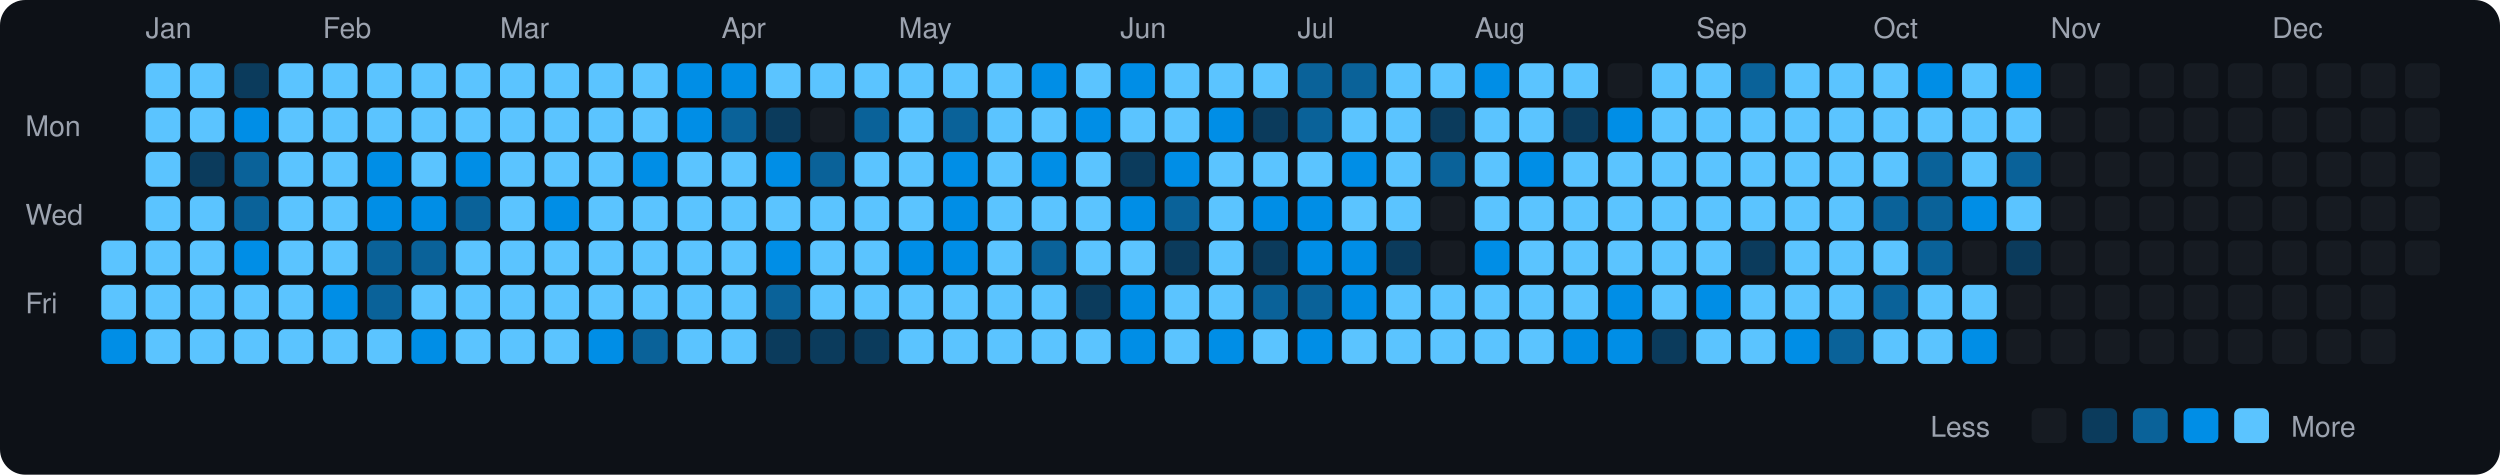
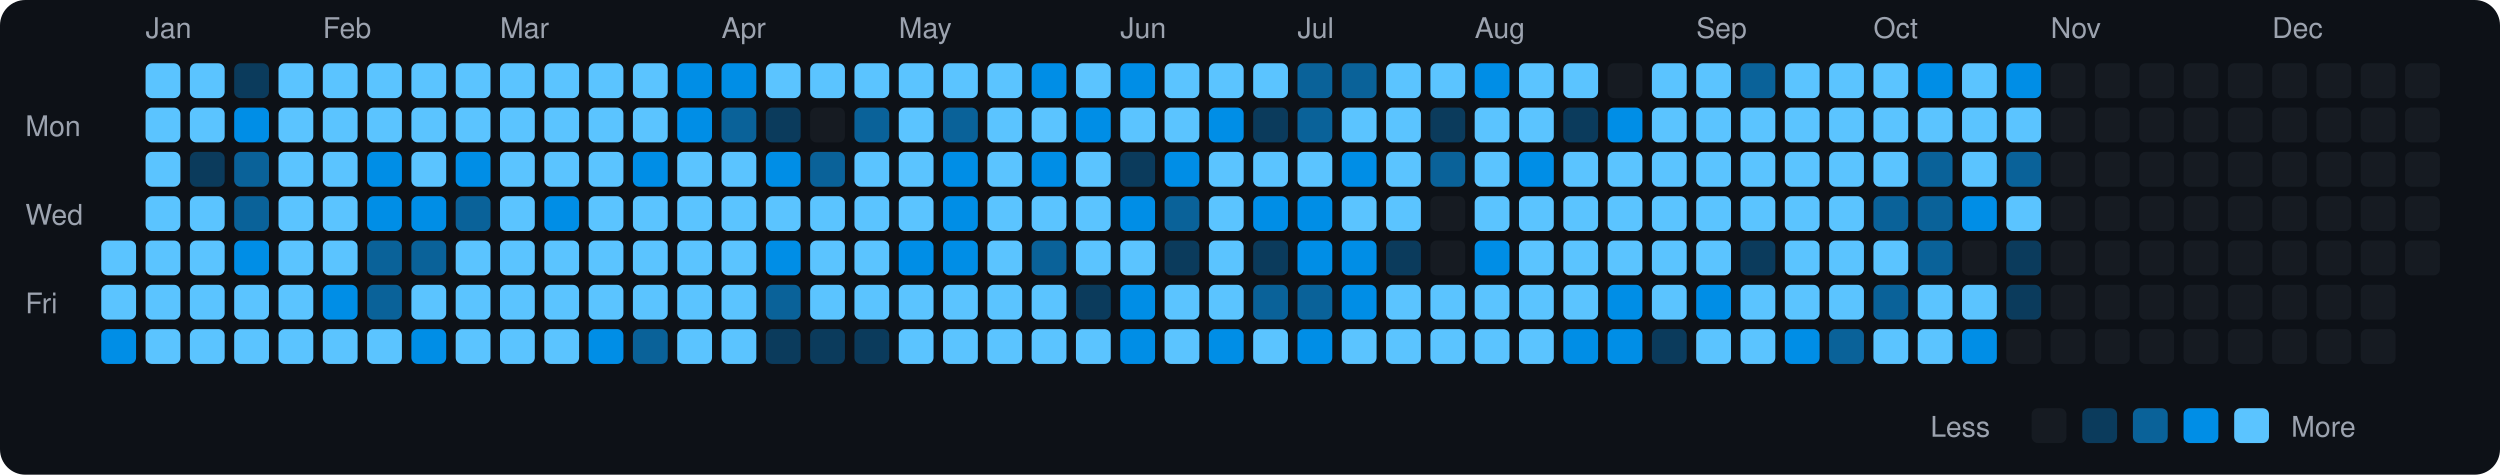
<svg xmlns="http://www.w3.org/2000/svg" viewBox="0 0 790 150" width="790" height="150">
  <rect width="790" height="150" fill="#0d1117" rx="8" ry="8" />
  <text x="8" y="43" fill="#9ca3af" font-size="9" font-family="-apple-system, BlinkMacSystemFont, 'Segoe UI', Helvetica, Arial, sans-serif">Mon</text>
  <text x="8" y="71" fill="#9ca3af" font-size="9" font-family="-apple-system, BlinkMacSystemFont, 'Segoe UI', Helvetica, Arial, sans-serif">Wed</text>
  <text x="8" y="99" fill="#9ca3af" font-size="9" font-family="-apple-system, BlinkMacSystemFont, 'Segoe UI', Helvetica, Arial, sans-serif">Fri</text>
  <rect x="32" y="76" width="11" height="11" rx="2" ry="2" fill="#5bc4ff">
    </rect>
  <rect x="32" y="90" width="11" height="11" rx="2" ry="2" fill="#5bc4ff">
    </rect>
  <rect x="32" y="104" width="11" height="11" rx="2" ry="2" fill="#008ee6">
    </rect>
  <text x="46" y="12" fill="#9ca3af" font-size="9" font-family="-apple-system, BlinkMacSystemFont, 'Segoe UI', Helvetica, Arial, sans-serif">Jan</text>
  <rect x="46" y="20" width="11" height="11" rx="2" ry="2" fill="#5bc4ff">
    </rect>
  <rect x="46" y="34" width="11" height="11" rx="2" ry="2" fill="#5bc4ff">
    </rect>
  <rect x="46" y="48" width="11" height="11" rx="2" ry="2" fill="#5bc4ff">
    </rect>
  <rect x="46" y="62" width="11" height="11" rx="2" ry="2" fill="#5bc4ff">
    </rect>
  <rect x="46" y="76" width="11" height="11" rx="2" ry="2" fill="#5bc4ff">
    </rect>
  <rect x="46" y="90" width="11" height="11" rx="2" ry="2" fill="#5bc4ff">
    </rect>
  <rect x="46" y="104" width="11" height="11" rx="2" ry="2" fill="#5bc4ff">
    </rect>
  <rect x="60" y="20" width="11" height="11" rx="2" ry="2" fill="#5bc4ff">
    </rect>
  <rect x="60" y="34" width="11" height="11" rx="2" ry="2" fill="#5bc4ff">
    </rect>
  <rect x="60" y="48" width="11" height="11" rx="2" ry="2" fill="#0b3b5c">
    </rect>
  <rect x="60" y="62" width="11" height="11" rx="2" ry="2" fill="#5bc4ff">
    </rect>
  <rect x="60" y="76" width="11" height="11" rx="2" ry="2" fill="#5bc4ff">
    </rect>
  <rect x="60" y="90" width="11" height="11" rx="2" ry="2" fill="#5bc4ff">
    </rect>
  <rect x="60" y="104" width="11" height="11" rx="2" ry="2" fill="#5bc4ff">
    </rect>
  <rect x="74" y="20" width="11" height="11" rx="2" ry="2" fill="#0b3b5c">
    </rect>
  <rect x="74" y="34" width="11" height="11" rx="2" ry="2" fill="#008ee6">
    </rect>
  <rect x="74" y="48" width="11" height="11" rx="2" ry="2" fill="#0a6299">
    </rect>
  <rect x="74" y="62" width="11" height="11" rx="2" ry="2" fill="#0a6299">
    </rect>
  <rect x="74" y="76" width="11" height="11" rx="2" ry="2" fill="#008ee6">
    </rect>
  <rect x="74" y="90" width="11" height="11" rx="2" ry="2" fill="#5bc4ff">
    </rect>
  <rect x="74" y="104" width="11" height="11" rx="2" ry="2" fill="#5bc4ff">
    </rect>
  <rect x="88" y="20" width="11" height="11" rx="2" ry="2" fill="#5bc4ff">
    </rect>
  <rect x="88" y="34" width="11" height="11" rx="2" ry="2" fill="#5bc4ff">
    </rect>
  <rect x="88" y="48" width="11" height="11" rx="2" ry="2" fill="#5bc4ff">
    </rect>
  <rect x="88" y="62" width="11" height="11" rx="2" ry="2" fill="#5bc4ff">
    </rect>
  <rect x="88" y="76" width="11" height="11" rx="2" ry="2" fill="#5bc4ff">
    </rect>
  <rect x="88" y="90" width="11" height="11" rx="2" ry="2" fill="#5bc4ff">
    </rect>
  <rect x="88" y="104" width="11" height="11" rx="2" ry="2" fill="#5bc4ff">
    </rect>
  <text x="102" y="12" fill="#9ca3af" font-size="9" font-family="-apple-system, BlinkMacSystemFont, 'Segoe UI', Helvetica, Arial, sans-serif">Feb</text>
  <rect x="102" y="20" width="11" height="11" rx="2" ry="2" fill="#5bc4ff">
    </rect>
  <rect x="102" y="34" width="11" height="11" rx="2" ry="2" fill="#5bc4ff">
    </rect>
  <rect x="102" y="48" width="11" height="11" rx="2" ry="2" fill="#5bc4ff">
    </rect>
  <rect x="102" y="62" width="11" height="11" rx="2" ry="2" fill="#5bc4ff">
    </rect>
  <rect x="102" y="76" width="11" height="11" rx="2" ry="2" fill="#5bc4ff">
    </rect>
  <rect x="102" y="90" width="11" height="11" rx="2" ry="2" fill="#008ee6">
    </rect>
  <rect x="102" y="104" width="11" height="11" rx="2" ry="2" fill="#5bc4ff">
    </rect>
  <rect x="116" y="20" width="11" height="11" rx="2" ry="2" fill="#5bc4ff">
    </rect>
  <rect x="116" y="34" width="11" height="11" rx="2" ry="2" fill="#5bc4ff">
    </rect>
  <rect x="116" y="48" width="11" height="11" rx="2" ry="2" fill="#008ee6">
    </rect>
  <rect x="116" y="62" width="11" height="11" rx="2" ry="2" fill="#008ee6">
    </rect>
  <rect x="116" y="76" width="11" height="11" rx="2" ry="2" fill="#0a6299">
    </rect>
  <rect x="116" y="90" width="11" height="11" rx="2" ry="2" fill="#0a6299">
    </rect>
  <rect x="116" y="104" width="11" height="11" rx="2" ry="2" fill="#5bc4ff">
    </rect>
  <rect x="130" y="20" width="11" height="11" rx="2" ry="2" fill="#5bc4ff">
    </rect>
  <rect x="130" y="34" width="11" height="11" rx="2" ry="2" fill="#5bc4ff">
    </rect>
  <rect x="130" y="48" width="11" height="11" rx="2" ry="2" fill="#5bc4ff">
    </rect>
  <rect x="130" y="62" width="11" height="11" rx="2" ry="2" fill="#008ee6">
    </rect>
  <rect x="130" y="76" width="11" height="11" rx="2" ry="2" fill="#0a6299">
    </rect>
  <rect x="130" y="90" width="11" height="11" rx="2" ry="2" fill="#5bc4ff">
    </rect>
  <rect x="130" y="104" width="11" height="11" rx="2" ry="2" fill="#008ee6">
    </rect>
  <rect x="144" y="20" width="11" height="11" rx="2" ry="2" fill="#5bc4ff">
    </rect>
  <rect x="144" y="34" width="11" height="11" rx="2" ry="2" fill="#5bc4ff">
    </rect>
  <rect x="144" y="48" width="11" height="11" rx="2" ry="2" fill="#008ee6">
    </rect>
  <rect x="144" y="62" width="11" height="11" rx="2" ry="2" fill="#0a6299">
    </rect>
  <rect x="144" y="76" width="11" height="11" rx="2" ry="2" fill="#5bc4ff">
    </rect>
  <rect x="144" y="90" width="11" height="11" rx="2" ry="2" fill="#5bc4ff">
    </rect>
  <rect x="144" y="104" width="11" height="11" rx="2" ry="2" fill="#5bc4ff">
    </rect>
  <text x="158" y="12" fill="#9ca3af" font-size="9" font-family="-apple-system, BlinkMacSystemFont, 'Segoe UI', Helvetica, Arial, sans-serif">Mar</text>
  <rect x="158" y="20" width="11" height="11" rx="2" ry="2" fill="#5bc4ff">
    </rect>
  <rect x="158" y="34" width="11" height="11" rx="2" ry="2" fill="#5bc4ff">
    </rect>
  <rect x="158" y="48" width="11" height="11" rx="2" ry="2" fill="#5bc4ff">
    </rect>
  <rect x="158" y="62" width="11" height="11" rx="2" ry="2" fill="#5bc4ff">
    </rect>
  <rect x="158" y="76" width="11" height="11" rx="2" ry="2" fill="#5bc4ff">
    </rect>
  <rect x="158" y="90" width="11" height="11" rx="2" ry="2" fill="#5bc4ff">
    </rect>
  <rect x="158" y="104" width="11" height="11" rx="2" ry="2" fill="#5bc4ff">
    </rect>
  <rect x="172" y="20" width="11" height="11" rx="2" ry="2" fill="#5bc4ff">
    </rect>
  <rect x="172" y="34" width="11" height="11" rx="2" ry="2" fill="#5bc4ff">
    </rect>
  <rect x="172" y="48" width="11" height="11" rx="2" ry="2" fill="#5bc4ff">
    </rect>
  <rect x="172" y="62" width="11" height="11" rx="2" ry="2" fill="#008ee6">
    </rect>
  <rect x="172" y="76" width="11" height="11" rx="2" ry="2" fill="#5bc4ff">
    </rect>
  <rect x="172" y="90" width="11" height="11" rx="2" ry="2" fill="#5bc4ff">
    </rect>
  <rect x="172" y="104" width="11" height="11" rx="2" ry="2" fill="#5bc4ff">
    </rect>
  <rect x="186" y="20" width="11" height="11" rx="2" ry="2" fill="#5bc4ff">
    </rect>
  <rect x="186" y="34" width="11" height="11" rx="2" ry="2" fill="#5bc4ff">
    </rect>
  <rect x="186" y="48" width="11" height="11" rx="2" ry="2" fill="#5bc4ff">
    </rect>
  <rect x="186" y="62" width="11" height="11" rx="2" ry="2" fill="#5bc4ff">
    </rect>
  <rect x="186" y="76" width="11" height="11" rx="2" ry="2" fill="#5bc4ff">
    </rect>
  <rect x="186" y="90" width="11" height="11" rx="2" ry="2" fill="#5bc4ff">
    </rect>
  <rect x="186" y="104" width="11" height="11" rx="2" ry="2" fill="#008ee6">
    </rect>
  <rect x="200" y="20" width="11" height="11" rx="2" ry="2" fill="#5bc4ff">
    </rect>
  <rect x="200" y="34" width="11" height="11" rx="2" ry="2" fill="#5bc4ff">
    </rect>
  <rect x="200" y="48" width="11" height="11" rx="2" ry="2" fill="#008ee6">
    </rect>
  <rect x="200" y="62" width="11" height="11" rx="2" ry="2" fill="#5bc4ff">
    </rect>
  <rect x="200" y="76" width="11" height="11" rx="2" ry="2" fill="#5bc4ff">
    </rect>
  <rect x="200" y="90" width="11" height="11" rx="2" ry="2" fill="#5bc4ff">
    </rect>
  <rect x="200" y="104" width="11" height="11" rx="2" ry="2" fill="#0a6299">
    </rect>
  <rect x="214" y="20" width="11" height="11" rx="2" ry="2" fill="#008ee6">
    </rect>
  <rect x="214" y="34" width="11" height="11" rx="2" ry="2" fill="#008ee6">
    </rect>
  <rect x="214" y="48" width="11" height="11" rx="2" ry="2" fill="#5bc4ff">
    </rect>
  <rect x="214" y="62" width="11" height="11" rx="2" ry="2" fill="#5bc4ff">
    </rect>
  <rect x="214" y="76" width="11" height="11" rx="2" ry="2" fill="#5bc4ff">
    </rect>
  <rect x="214" y="90" width="11" height="11" rx="2" ry="2" fill="#5bc4ff">
    </rect>
  <rect x="214" y="104" width="11" height="11" rx="2" ry="2" fill="#5bc4ff">
    </rect>
  <text x="228" y="12" fill="#9ca3af" font-size="9" font-family="-apple-system, BlinkMacSystemFont, 'Segoe UI', Helvetica, Arial, sans-serif">Apr</text>
  <rect x="228" y="20" width="11" height="11" rx="2" ry="2" fill="#008ee6">
    </rect>
  <rect x="228" y="34" width="11" height="11" rx="2" ry="2" fill="#0a6299">
    </rect>
  <rect x="228" y="48" width="11" height="11" rx="2" ry="2" fill="#5bc4ff">
    </rect>
  <rect x="228" y="62" width="11" height="11" rx="2" ry="2" fill="#5bc4ff">
    </rect>
  <rect x="228" y="76" width="11" height="11" rx="2" ry="2" fill="#5bc4ff">
    </rect>
  <rect x="228" y="90" width="11" height="11" rx="2" ry="2" fill="#5bc4ff">
    </rect>
  <rect x="228" y="104" width="11" height="11" rx="2" ry="2" fill="#5bc4ff">
    </rect>
  <rect x="242" y="20" width="11" height="11" rx="2" ry="2" fill="#5bc4ff">
    </rect>
  <rect x="242" y="34" width="11" height="11" rx="2" ry="2" fill="#0b3b5c">
    </rect>
  <rect x="242" y="48" width="11" height="11" rx="2" ry="2" fill="#008ee6">
    </rect>
  <rect x="242" y="62" width="11" height="11" rx="2" ry="2" fill="#5bc4ff">
    </rect>
  <rect x="242" y="76" width="11" height="11" rx="2" ry="2" fill="#008ee6">
    </rect>
  <rect x="242" y="90" width="11" height="11" rx="2" ry="2" fill="#0a6299">
    </rect>
  <rect x="242" y="104" width="11" height="11" rx="2" ry="2" fill="#0b3b5c">
    </rect>
  <rect x="256" y="20" width="11" height="11" rx="2" ry="2" fill="#5bc4ff">
    </rect>
  <rect x="256" y="34" width="11" height="11" rx="2" ry="2" fill="#161b22">
    </rect>
  <rect x="256" y="48" width="11" height="11" rx="2" ry="2" fill="#0a6299">
    </rect>
  <rect x="256" y="62" width="11" height="11" rx="2" ry="2" fill="#5bc4ff">
    </rect>
  <rect x="256" y="76" width="11" height="11" rx="2" ry="2" fill="#5bc4ff">
    </rect>
  <rect x="256" y="90" width="11" height="11" rx="2" ry="2" fill="#5bc4ff">
    </rect>
  <rect x="256" y="104" width="11" height="11" rx="2" ry="2" fill="#0b3b5c">
    </rect>
  <rect x="270" y="20" width="11" height="11" rx="2" ry="2" fill="#5bc4ff">
    </rect>
  <rect x="270" y="34" width="11" height="11" rx="2" ry="2" fill="#0a6299">
    </rect>
  <rect x="270" y="48" width="11" height="11" rx="2" ry="2" fill="#5bc4ff">
    </rect>
  <rect x="270" y="62" width="11" height="11" rx="2" ry="2" fill="#5bc4ff">
    </rect>
  <rect x="270" y="76" width="11" height="11" rx="2" ry="2" fill="#5bc4ff">
    </rect>
  <rect x="270" y="90" width="11" height="11" rx="2" ry="2" fill="#5bc4ff">
    </rect>
  <rect x="270" y="104" width="11" height="11" rx="2" ry="2" fill="#0b3b5c">
    </rect>
  <text x="284" y="12" fill="#9ca3af" font-size="9" font-family="-apple-system, BlinkMacSystemFont, 'Segoe UI', Helvetica, Arial, sans-serif">May</text>
  <rect x="284" y="20" width="11" height="11" rx="2" ry="2" fill="#5bc4ff">
    </rect>
  <rect x="284" y="34" width="11" height="11" rx="2" ry="2" fill="#5bc4ff">
    </rect>
  <rect x="284" y="48" width="11" height="11" rx="2" ry="2" fill="#5bc4ff">
    </rect>
  <rect x="284" y="62" width="11" height="11" rx="2" ry="2" fill="#5bc4ff">
    </rect>
  <rect x="284" y="76" width="11" height="11" rx="2" ry="2" fill="#008ee6">
    </rect>
  <rect x="284" y="90" width="11" height="11" rx="2" ry="2" fill="#5bc4ff">
    </rect>
  <rect x="284" y="104" width="11" height="11" rx="2" ry="2" fill="#5bc4ff">
    </rect>
  <rect x="298" y="20" width="11" height="11" rx="2" ry="2" fill="#5bc4ff">
    </rect>
  <rect x="298" y="34" width="11" height="11" rx="2" ry="2" fill="#0a6299">
    </rect>
  <rect x="298" y="48" width="11" height="11" rx="2" ry="2" fill="#008ee6">
    </rect>
  <rect x="298" y="62" width="11" height="11" rx="2" ry="2" fill="#008ee6">
    </rect>
  <rect x="298" y="76" width="11" height="11" rx="2" ry="2" fill="#008ee6">
    </rect>
  <rect x="298" y="90" width="11" height="11" rx="2" ry="2" fill="#5bc4ff">
    </rect>
  <rect x="298" y="104" width="11" height="11" rx="2" ry="2" fill="#5bc4ff">
    </rect>
  <rect x="312" y="20" width="11" height="11" rx="2" ry="2" fill="#5bc4ff">
    </rect>
  <rect x="312" y="34" width="11" height="11" rx="2" ry="2" fill="#5bc4ff">
    </rect>
  <rect x="312" y="48" width="11" height="11" rx="2" ry="2" fill="#5bc4ff">
    </rect>
  <rect x="312" y="62" width="11" height="11" rx="2" ry="2" fill="#5bc4ff">
    </rect>
  <rect x="312" y="76" width="11" height="11" rx="2" ry="2" fill="#5bc4ff">
    </rect>
  <rect x="312" y="90" width="11" height="11" rx="2" ry="2" fill="#5bc4ff">
    </rect>
  <rect x="312" y="104" width="11" height="11" rx="2" ry="2" fill="#5bc4ff">
    </rect>
  <rect x="326" y="20" width="11" height="11" rx="2" ry="2" fill="#008ee6">
    </rect>
  <rect x="326" y="34" width="11" height="11" rx="2" ry="2" fill="#5bc4ff">
    </rect>
  <rect x="326" y="48" width="11" height="11" rx="2" ry="2" fill="#008ee6">
    </rect>
  <rect x="326" y="62" width="11" height="11" rx="2" ry="2" fill="#5bc4ff">
    </rect>
  <rect x="326" y="76" width="11" height="11" rx="2" ry="2" fill="#0a6299">
    </rect>
  <rect x="326" y="90" width="11" height="11" rx="2" ry="2" fill="#5bc4ff">
    </rect>
  <rect x="326" y="104" width="11" height="11" rx="2" ry="2" fill="#5bc4ff">
    </rect>
  <rect x="340" y="20" width="11" height="11" rx="2" ry="2" fill="#5bc4ff">
    </rect>
  <rect x="340" y="34" width="11" height="11" rx="2" ry="2" fill="#008ee6">
    </rect>
  <rect x="340" y="48" width="11" height="11" rx="2" ry="2" fill="#5bc4ff">
    </rect>
  <rect x="340" y="62" width="11" height="11" rx="2" ry="2" fill="#5bc4ff">
    </rect>
  <rect x="340" y="76" width="11" height="11" rx="2" ry="2" fill="#5bc4ff">
    </rect>
  <rect x="340" y="90" width="11" height="11" rx="2" ry="2" fill="#0b3b5c">
    </rect>
  <rect x="340" y="104" width="11" height="11" rx="2" ry="2" fill="#5bc4ff">
    </rect>
  <text x="354" y="12" fill="#9ca3af" font-size="9" font-family="-apple-system, BlinkMacSystemFont, 'Segoe UI', Helvetica, Arial, sans-serif">Jun</text>
  <rect x="354" y="20" width="11" height="11" rx="2" ry="2" fill="#008ee6">
    </rect>
  <rect x="354" y="34" width="11" height="11" rx="2" ry="2" fill="#5bc4ff">
    </rect>
  <rect x="354" y="48" width="11" height="11" rx="2" ry="2" fill="#0b3b5c">
    </rect>
  <rect x="354" y="62" width="11" height="11" rx="2" ry="2" fill="#008ee6">
    </rect>
  <rect x="354" y="76" width="11" height="11" rx="2" ry="2" fill="#5bc4ff">
    </rect>
  <rect x="354" y="90" width="11" height="11" rx="2" ry="2" fill="#008ee6">
    </rect>
  <rect x="354" y="104" width="11" height="11" rx="2" ry="2" fill="#008ee6">
    </rect>
  <rect x="368" y="20" width="11" height="11" rx="2" ry="2" fill="#5bc4ff">
    </rect>
  <rect x="368" y="34" width="11" height="11" rx="2" ry="2" fill="#5bc4ff">
    </rect>
  <rect x="368" y="48" width="11" height="11" rx="2" ry="2" fill="#008ee6">
    </rect>
  <rect x="368" y="62" width="11" height="11" rx="2" ry="2" fill="#0a6299">
    </rect>
  <rect x="368" y="76" width="11" height="11" rx="2" ry="2" fill="#0b3b5c">
    </rect>
  <rect x="368" y="90" width="11" height="11" rx="2" ry="2" fill="#5bc4ff">
    </rect>
  <rect x="368" y="104" width="11" height="11" rx="2" ry="2" fill="#5bc4ff">
    </rect>
  <rect x="382" y="20" width="11" height="11" rx="2" ry="2" fill="#5bc4ff">
    </rect>
  <rect x="382" y="34" width="11" height="11" rx="2" ry="2" fill="#008ee6">
    </rect>
  <rect x="382" y="48" width="11" height="11" rx="2" ry="2" fill="#5bc4ff">
    </rect>
  <rect x="382" y="62" width="11" height="11" rx="2" ry="2" fill="#5bc4ff">
    </rect>
  <rect x="382" y="76" width="11" height="11" rx="2" ry="2" fill="#5bc4ff">
    </rect>
  <rect x="382" y="90" width="11" height="11" rx="2" ry="2" fill="#5bc4ff">
    </rect>
  <rect x="382" y="104" width="11" height="11" rx="2" ry="2" fill="#008ee6">
    </rect>
  <rect x="396" y="20" width="11" height="11" rx="2" ry="2" fill="#5bc4ff">
    </rect>
  <rect x="396" y="34" width="11" height="11" rx="2" ry="2" fill="#0b3b5c">
    </rect>
  <rect x="396" y="48" width="11" height="11" rx="2" ry="2" fill="#5bc4ff">
    </rect>
  <rect x="396" y="62" width="11" height="11" rx="2" ry="2" fill="#008ee6">
    </rect>
  <rect x="396" y="76" width="11" height="11" rx="2" ry="2" fill="#0b3b5c">
    </rect>
  <rect x="396" y="90" width="11" height="11" rx="2" ry="2" fill="#0a6299">
    </rect>
  <rect x="396" y="104" width="11" height="11" rx="2" ry="2" fill="#5bc4ff">
    </rect>
  <text x="410" y="12" fill="#9ca3af" font-size="9" font-family="-apple-system, BlinkMacSystemFont, 'Segoe UI', Helvetica, Arial, sans-serif">Jul</text>
  <rect x="410" y="20" width="11" height="11" rx="2" ry="2" fill="#0a6299">
    </rect>
  <rect x="410" y="34" width="11" height="11" rx="2" ry="2" fill="#0a6299">
    </rect>
  <rect x="410" y="48" width="11" height="11" rx="2" ry="2" fill="#5bc4ff">
    </rect>
  <rect x="410" y="62" width="11" height="11" rx="2" ry="2" fill="#008ee6">
    </rect>
  <rect x="410" y="76" width="11" height="11" rx="2" ry="2" fill="#008ee6">
    </rect>
  <rect x="410" y="90" width="11" height="11" rx="2" ry="2" fill="#0a6299">
    </rect>
  <rect x="410" y="104" width="11" height="11" rx="2" ry="2" fill="#008ee6">
    </rect>
  <rect x="424" y="20" width="11" height="11" rx="2" ry="2" fill="#0a6299">
    </rect>
  <rect x="424" y="34" width="11" height="11" rx="2" ry="2" fill="#5bc4ff">
    </rect>
  <rect x="424" y="48" width="11" height="11" rx="2" ry="2" fill="#008ee6">
    </rect>
  <rect x="424" y="62" width="11" height="11" rx="2" ry="2" fill="#5bc4ff">
    </rect>
  <rect x="424" y="76" width="11" height="11" rx="2" ry="2" fill="#008ee6">
    </rect>
  <rect x="424" y="90" width="11" height="11" rx="2" ry="2" fill="#008ee6">
    </rect>
  <rect x="424" y="104" width="11" height="11" rx="2" ry="2" fill="#5bc4ff">
    </rect>
  <rect x="438" y="20" width="11" height="11" rx="2" ry="2" fill="#5bc4ff">
    </rect>
  <rect x="438" y="34" width="11" height="11" rx="2" ry="2" fill="#5bc4ff">
    </rect>
  <rect x="438" y="48" width="11" height="11" rx="2" ry="2" fill="#5bc4ff">
    </rect>
  <rect x="438" y="62" width="11" height="11" rx="2" ry="2" fill="#5bc4ff">
    </rect>
  <rect x="438" y="76" width="11" height="11" rx="2" ry="2" fill="#0b3b5c">
    </rect>
  <rect x="438" y="90" width="11" height="11" rx="2" ry="2" fill="#5bc4ff">
    </rect>
  <rect x="438" y="104" width="11" height="11" rx="2" ry="2" fill="#5bc4ff">
    </rect>
  <rect x="452" y="20" width="11" height="11" rx="2" ry="2" fill="#5bc4ff">
    </rect>
  <rect x="452" y="34" width="11" height="11" rx="2" ry="2" fill="#0b3b5c">
    </rect>
  <rect x="452" y="48" width="11" height="11" rx="2" ry="2" fill="#0a6299">
    </rect>
  <rect x="452" y="62" width="11" height="11" rx="2" ry="2" fill="#161b22">
    </rect>
  <rect x="452" y="76" width="11" height="11" rx="2" ry="2" fill="#161b22">
    </rect>
  <rect x="452" y="90" width="11" height="11" rx="2" ry="2" fill="#5bc4ff">
    </rect>
  <rect x="452" y="104" width="11" height="11" rx="2" ry="2" fill="#5bc4ff">
    </rect>
  <text x="466" y="12" fill="#9ca3af" font-size="9" font-family="-apple-system, BlinkMacSystemFont, 'Segoe UI', Helvetica, Arial, sans-serif">Aug</text>
  <rect x="466" y="20" width="11" height="11" rx="2" ry="2" fill="#008ee6">
    </rect>
  <rect x="466" y="34" width="11" height="11" rx="2" ry="2" fill="#5bc4ff">
    </rect>
  <rect x="466" y="48" width="11" height="11" rx="2" ry="2" fill="#5bc4ff">
    </rect>
  <rect x="466" y="62" width="11" height="11" rx="2" ry="2" fill="#5bc4ff">
    </rect>
  <rect x="466" y="76" width="11" height="11" rx="2" ry="2" fill="#008ee6">
    </rect>
  <rect x="466" y="90" width="11" height="11" rx="2" ry="2" fill="#5bc4ff">
    </rect>
  <rect x="466" y="104" width="11" height="11" rx="2" ry="2" fill="#5bc4ff">
    </rect>
  <rect x="480" y="20" width="11" height="11" rx="2" ry="2" fill="#5bc4ff">
    </rect>
  <rect x="480" y="34" width="11" height="11" rx="2" ry="2" fill="#5bc4ff">
    </rect>
  <rect x="480" y="48" width="11" height="11" rx="2" ry="2" fill="#008ee6">
    </rect>
  <rect x="480" y="62" width="11" height="11" rx="2" ry="2" fill="#5bc4ff">
    </rect>
  <rect x="480" y="76" width="11" height="11" rx="2" ry="2" fill="#5bc4ff">
    </rect>
  <rect x="480" y="90" width="11" height="11" rx="2" ry="2" fill="#5bc4ff">
    </rect>
  <rect x="480" y="104" width="11" height="11" rx="2" ry="2" fill="#5bc4ff">
    </rect>
  <rect x="494" y="20" width="11" height="11" rx="2" ry="2" fill="#5bc4ff">
    </rect>
  <rect x="494" y="34" width="11" height="11" rx="2" ry="2" fill="#0b3b5c">
    </rect>
  <rect x="494" y="48" width="11" height="11" rx="2" ry="2" fill="#5bc4ff">
    </rect>
  <rect x="494" y="62" width="11" height="11" rx="2" ry="2" fill="#5bc4ff">
    </rect>
  <rect x="494" y="76" width="11" height="11" rx="2" ry="2" fill="#5bc4ff">
    </rect>
  <rect x="494" y="90" width="11" height="11" rx="2" ry="2" fill="#5bc4ff">
    </rect>
  <rect x="494" y="104" width="11" height="11" rx="2" ry="2" fill="#008ee6">
    </rect>
  <rect x="508" y="20" width="11" height="11" rx="2" ry="2" fill="#161b22">
    </rect>
  <rect x="508" y="34" width="11" height="11" rx="2" ry="2" fill="#008ee6">
    </rect>
  <rect x="508" y="48" width="11" height="11" rx="2" ry="2" fill="#5bc4ff">
    </rect>
  <rect x="508" y="62" width="11" height="11" rx="2" ry="2" fill="#5bc4ff">
    </rect>
  <rect x="508" y="76" width="11" height="11" rx="2" ry="2" fill="#5bc4ff">
    </rect>
  <rect x="508" y="90" width="11" height="11" rx="2" ry="2" fill="#008ee6">
    </rect>
  <rect x="508" y="104" width="11" height="11" rx="2" ry="2" fill="#008ee6">
    </rect>
  <rect x="522" y="20" width="11" height="11" rx="2" ry="2" fill="#5bc4ff">
    </rect>
  <rect x="522" y="34" width="11" height="11" rx="2" ry="2" fill="#5bc4ff">
    </rect>
  <rect x="522" y="48" width="11" height="11" rx="2" ry="2" fill="#5bc4ff">
    </rect>
  <rect x="522" y="62" width="11" height="11" rx="2" ry="2" fill="#5bc4ff">
    </rect>
  <rect x="522" y="76" width="11" height="11" rx="2" ry="2" fill="#5bc4ff">
    </rect>
  <rect x="522" y="90" width="11" height="11" rx="2" ry="2" fill="#5bc4ff">
    </rect>
  <rect x="522" y="104" width="11" height="11" rx="2" ry="2" fill="#0b3b5c">
    </rect>
  <text x="536" y="12" fill="#9ca3af" font-size="9" font-family="-apple-system, BlinkMacSystemFont, 'Segoe UI', Helvetica, Arial, sans-serif">Sep</text>
  <rect x="536" y="20" width="11" height="11" rx="2" ry="2" fill="#5bc4ff">
    </rect>
  <rect x="536" y="34" width="11" height="11" rx="2" ry="2" fill="#5bc4ff">
    </rect>
  <rect x="536" y="48" width="11" height="11" rx="2" ry="2" fill="#5bc4ff">
    </rect>
  <rect x="536" y="62" width="11" height="11" rx="2" ry="2" fill="#5bc4ff">
    </rect>
  <rect x="536" y="76" width="11" height="11" rx="2" ry="2" fill="#5bc4ff">
    </rect>
  <rect x="536" y="90" width="11" height="11" rx="2" ry="2" fill="#008ee6">
    </rect>
  <rect x="536" y="104" width="11" height="11" rx="2" ry="2" fill="#5bc4ff">
    </rect>
  <rect x="550" y="20" width="11" height="11" rx="2" ry="2" fill="#0a6299">
    </rect>
  <rect x="550" y="34" width="11" height="11" rx="2" ry="2" fill="#5bc4ff">
    </rect>
  <rect x="550" y="48" width="11" height="11" rx="2" ry="2" fill="#5bc4ff">
    </rect>
  <rect x="550" y="62" width="11" height="11" rx="2" ry="2" fill="#5bc4ff">
    </rect>
  <rect x="550" y="76" width="11" height="11" rx="2" ry="2" fill="#0b3b5c">
    </rect>
  <rect x="550" y="90" width="11" height="11" rx="2" ry="2" fill="#5bc4ff">
    </rect>
  <rect x="550" y="104" width="11" height="11" rx="2" ry="2" fill="#5bc4ff">
    </rect>
  <rect x="564" y="20" width="11" height="11" rx="2" ry="2" fill="#5bc4ff">
    </rect>
  <rect x="564" y="34" width="11" height="11" rx="2" ry="2" fill="#5bc4ff">
    </rect>
  <rect x="564" y="48" width="11" height="11" rx="2" ry="2" fill="#5bc4ff">
    </rect>
  <rect x="564" y="62" width="11" height="11" rx="2" ry="2" fill="#5bc4ff">
    </rect>
  <rect x="564" y="76" width="11" height="11" rx="2" ry="2" fill="#5bc4ff">
    </rect>
  <rect x="564" y="90" width="11" height="11" rx="2" ry="2" fill="#5bc4ff">
    </rect>
  <rect x="564" y="104" width="11" height="11" rx="2" ry="2" fill="#008ee6">
    </rect>
  <rect x="578" y="20" width="11" height="11" rx="2" ry="2" fill="#5bc4ff">
    </rect>
  <rect x="578" y="34" width="11" height="11" rx="2" ry="2" fill="#5bc4ff">
    </rect>
  <rect x="578" y="48" width="11" height="11" rx="2" ry="2" fill="#5bc4ff">
    </rect>
  <rect x="578" y="62" width="11" height="11" rx="2" ry="2" fill="#5bc4ff">
    </rect>
  <rect x="578" y="76" width="11" height="11" rx="2" ry="2" fill="#5bc4ff">
    </rect>
  <rect x="578" y="90" width="11" height="11" rx="2" ry="2" fill="#5bc4ff">
    </rect>
  <rect x="578" y="104" width="11" height="11" rx="2" ry="2" fill="#0a6299">
    </rect>
  <text x="592" y="12" fill="#9ca3af" font-size="9" font-family="-apple-system, BlinkMacSystemFont, 'Segoe UI', Helvetica, Arial, sans-serif">Oct</text>
  <rect x="592" y="20" width="11" height="11" rx="2" ry="2" fill="#5bc4ff">
    </rect>
  <rect x="592" y="34" width="11" height="11" rx="2" ry="2" fill="#5bc4ff">
    </rect>
  <rect x="592" y="48" width="11" height="11" rx="2" ry="2" fill="#5bc4ff">
    </rect>
  <rect x="592" y="62" width="11" height="11" rx="2" ry="2" fill="#0a6299">
    </rect>
  <rect x="592" y="76" width="11" height="11" rx="2" ry="2" fill="#5bc4ff">
    </rect>
  <rect x="592" y="90" width="11" height="11" rx="2" ry="2" fill="#0a6299">
    </rect>
  <rect x="592" y="104" width="11" height="11" rx="2" ry="2" fill="#5bc4ff">
    </rect>
  <rect x="606" y="20" width="11" height="11" rx="2" ry="2" fill="#008ee6">
    </rect>
  <rect x="606" y="34" width="11" height="11" rx="2" ry="2" fill="#5bc4ff">
    </rect>
  <rect x="606" y="48" width="11" height="11" rx="2" ry="2" fill="#0a6299">
    </rect>
  <rect x="606" y="62" width="11" height="11" rx="2" ry="2" fill="#0a6299">
    </rect>
  <rect x="606" y="76" width="11" height="11" rx="2" ry="2" fill="#0a6299">
    </rect>
  <rect x="606" y="90" width="11" height="11" rx="2" ry="2" fill="#5bc4ff">
    </rect>
  <rect x="606" y="104" width="11" height="11" rx="2" ry="2" fill="#5bc4ff">
    </rect>
  <rect x="620" y="20" width="11" height="11" rx="2" ry="2" fill="#5bc4ff">
    </rect>
  <rect x="620" y="34" width="11" height="11" rx="2" ry="2" fill="#5bc4ff">
    </rect>
  <rect x="620" y="48" width="11" height="11" rx="2" ry="2" fill="#5bc4ff">
    </rect>
  <rect x="620" y="62" width="11" height="11" rx="2" ry="2" fill="#008ee6">
    </rect>
  <rect x="620" y="76" width="11" height="11" rx="2" ry="2" fill="#161b22">
    </rect>
  <rect x="620" y="90" width="11" height="11" rx="2" ry="2" fill="#5bc4ff">
    </rect>
  <rect x="620" y="104" width="11" height="11" rx="2" ry="2" fill="#008ee6">
    </rect>
  <rect x="634" y="20" width="11" height="11" rx="2" ry="2" fill="#008ee6">
    </rect>
  <rect x="634" y="34" width="11" height="11" rx="2" ry="2" fill="#5bc4ff">
    </rect>
  <rect x="634" y="48" width="11" height="11" rx="2" ry="2" fill="#0a6299">
    </rect>
  <rect x="634" y="62" width="11" height="11" rx="2" ry="2" fill="#5bc4ff">
    </rect>
  <rect x="634" y="76" width="11" height="11" rx="2" ry="2" fill="#0b3b5c">
    </rect>
-   <rect x="634" y="90" width="11" height="11" rx="2" ry="2" fill="#161b22">
+   <rect x="634" y="90" width="11" height="11" rx="2" ry="2" fill="#0b3b5c">
    </rect>
  <rect x="634" y="104" width="11" height="11" rx="2" ry="2" fill="#161b22">
    </rect>
  <text x="648" y="12" fill="#9ca3af" font-size="9" font-family="-apple-system, BlinkMacSystemFont, 'Segoe UI', Helvetica, Arial, sans-serif">Nov</text>
  <rect x="648" y="20" width="11" height="11" rx="2" ry="2" fill="#161b22">
    </rect>
  <rect x="648" y="34" width="11" height="11" rx="2" ry="2" fill="#161b22">
    </rect>
  <rect x="648" y="48" width="11" height="11" rx="2" ry="2" fill="#161b22">
    </rect>
  <rect x="648" y="62" width="11" height="11" rx="2" ry="2" fill="#161b22">
    </rect>
  <rect x="648" y="76" width="11" height="11" rx="2" ry="2" fill="#161b22">
    </rect>
  <rect x="648" y="90" width="11" height="11" rx="2" ry="2" fill="#161b22">
    </rect>
  <rect x="648" y="104" width="11" height="11" rx="2" ry="2" fill="#161b22">
    </rect>
  <rect x="662" y="20" width="11" height="11" rx="2" ry="2" fill="#161b22">
    </rect>
  <rect x="662" y="34" width="11" height="11" rx="2" ry="2" fill="#161b22">
    </rect>
  <rect x="662" y="48" width="11" height="11" rx="2" ry="2" fill="#161b22">
    </rect>
  <rect x="662" y="62" width="11" height="11" rx="2" ry="2" fill="#161b22">
    </rect>
  <rect x="662" y="76" width="11" height="11" rx="2" ry="2" fill="#161b22">
    </rect>
  <rect x="662" y="90" width="11" height="11" rx="2" ry="2" fill="#161b22">
    </rect>
  <rect x="662" y="104" width="11" height="11" rx="2" ry="2" fill="#161b22">
    </rect>
  <rect x="676" y="20" width="11" height="11" rx="2" ry="2" fill="#161b22">
    </rect>
  <rect x="676" y="34" width="11" height="11" rx="2" ry="2" fill="#161b22">
    </rect>
  <rect x="676" y="48" width="11" height="11" rx="2" ry="2" fill="#161b22">
    </rect>
  <rect x="676" y="62" width="11" height="11" rx="2" ry="2" fill="#161b22">
    </rect>
  <rect x="676" y="76" width="11" height="11" rx="2" ry="2" fill="#161b22">
    </rect>
  <rect x="676" y="90" width="11" height="11" rx="2" ry="2" fill="#161b22">
    </rect>
  <rect x="676" y="104" width="11" height="11" rx="2" ry="2" fill="#161b22">
    </rect>
  <rect x="690" y="20" width="11" height="11" rx="2" ry="2" fill="#161b22">
    </rect>
  <rect x="690" y="34" width="11" height="11" rx="2" ry="2" fill="#161b22">
    </rect>
  <rect x="690" y="48" width="11" height="11" rx="2" ry="2" fill="#161b22">
    </rect>
  <rect x="690" y="62" width="11" height="11" rx="2" ry="2" fill="#161b22">
    </rect>
  <rect x="690" y="76" width="11" height="11" rx="2" ry="2" fill="#161b22">
    </rect>
  <rect x="690" y="90" width="11" height="11" rx="2" ry="2" fill="#161b22">
    </rect>
  <rect x="690" y="104" width="11" height="11" rx="2" ry="2" fill="#161b22">
    </rect>
  <rect x="704" y="20" width="11" height="11" rx="2" ry="2" fill="#161b22">
    </rect>
  <rect x="704" y="34" width="11" height="11" rx="2" ry="2" fill="#161b22">
    </rect>
  <rect x="704" y="48" width="11" height="11" rx="2" ry="2" fill="#161b22">
    </rect>
  <rect x="704" y="62" width="11" height="11" rx="2" ry="2" fill="#161b22">
    </rect>
  <rect x="704" y="76" width="11" height="11" rx="2" ry="2" fill="#161b22">
    </rect>
  <rect x="704" y="90" width="11" height="11" rx="2" ry="2" fill="#161b22">
    </rect>
  <rect x="704" y="104" width="11" height="11" rx="2" ry="2" fill="#161b22">
    </rect>
  <text x="718" y="12" fill="#9ca3af" font-size="9" font-family="-apple-system, BlinkMacSystemFont, 'Segoe UI', Helvetica, Arial, sans-serif">Dec</text>
  <rect x="718" y="20" width="11" height="11" rx="2" ry="2" fill="#161b22">
    </rect>
  <rect x="718" y="34" width="11" height="11" rx="2" ry="2" fill="#161b22">
    </rect>
  <rect x="718" y="48" width="11" height="11" rx="2" ry="2" fill="#161b22">
    </rect>
  <rect x="718" y="62" width="11" height="11" rx="2" ry="2" fill="#161b22">
    </rect>
  <rect x="718" y="76" width="11" height="11" rx="2" ry="2" fill="#161b22">
    </rect>
  <rect x="718" y="90" width="11" height="11" rx="2" ry="2" fill="#161b22">
    </rect>
  <rect x="718" y="104" width="11" height="11" rx="2" ry="2" fill="#161b22">
    </rect>
  <rect x="732" y="20" width="11" height="11" rx="2" ry="2" fill="#161b22">
    </rect>
  <rect x="732" y="34" width="11" height="11" rx="2" ry="2" fill="#161b22">
    </rect>
  <rect x="732" y="48" width="11" height="11" rx="2" ry="2" fill="#161b22">
    </rect>
  <rect x="732" y="62" width="11" height="11" rx="2" ry="2" fill="#161b22">
    </rect>
  <rect x="732" y="76" width="11" height="11" rx="2" ry="2" fill="#161b22">
    </rect>
  <rect x="732" y="90" width="11" height="11" rx="2" ry="2" fill="#161b22">
    </rect>
  <rect x="732" y="104" width="11" height="11" rx="2" ry="2" fill="#161b22">
    </rect>
  <rect x="746" y="20" width="11" height="11" rx="2" ry="2" fill="#161b22">
    </rect>
  <rect x="746" y="34" width="11" height="11" rx="2" ry="2" fill="#161b22">
    </rect>
  <rect x="746" y="48" width="11" height="11" rx="2" ry="2" fill="#161b22">
    </rect>
  <rect x="746" y="62" width="11" height="11" rx="2" ry="2" fill="#161b22">
    </rect>
  <rect x="746" y="76" width="11" height="11" rx="2" ry="2" fill="#161b22">
    </rect>
  <rect x="746" y="90" width="11" height="11" rx="2" ry="2" fill="#161b22">
    </rect>
  <rect x="746" y="104" width="11" height="11" rx="2" ry="2" fill="#161b22">
    </rect>
  <rect x="760" y="20" width="11" height="11" rx="2" ry="2" fill="#161b22">
    </rect>
  <rect x="760" y="34" width="11" height="11" rx="2" ry="2" fill="#161b22">
    </rect>
  <rect x="760" y="48" width="11" height="11" rx="2" ry="2" fill="#161b22">
    </rect>
  <rect x="760" y="62" width="11" height="11" rx="2" ry="2" fill="#161b22">
    </rect>
  <rect x="760" y="76" width="11" height="11" rx="2" ry="2" fill="#161b22">
    </rect>
  <text x="610" y="138" fill="#9ca3af" font-size="9" font-family="-apple-system, BlinkMacSystemFont, 'Segoe UI', Helvetica, Arial, sans-serif">Less</text>
  <rect x="642" y="129" width="11" height="11" rx="2" ry="2" fill="#161b22" />
  <rect x="658" y="129" width="11" height="11" rx="2" ry="2" fill="#0b3b5c" />
  <rect x="674" y="129" width="11" height="11" rx="2" ry="2" fill="#0a6299" />
  <rect x="690" y="129" width="11" height="11" rx="2" ry="2" fill="#008ee6" />
  <rect x="706" y="129" width="11" height="11" rx="2" ry="2" fill="#5bc4ff" />
  <text x="724" y="138" fill="#9ca3af" font-size="9" font-family="-apple-system, BlinkMacSystemFont, 'Segoe UI', Helvetica, Arial, sans-serif">More</text>
</svg>
